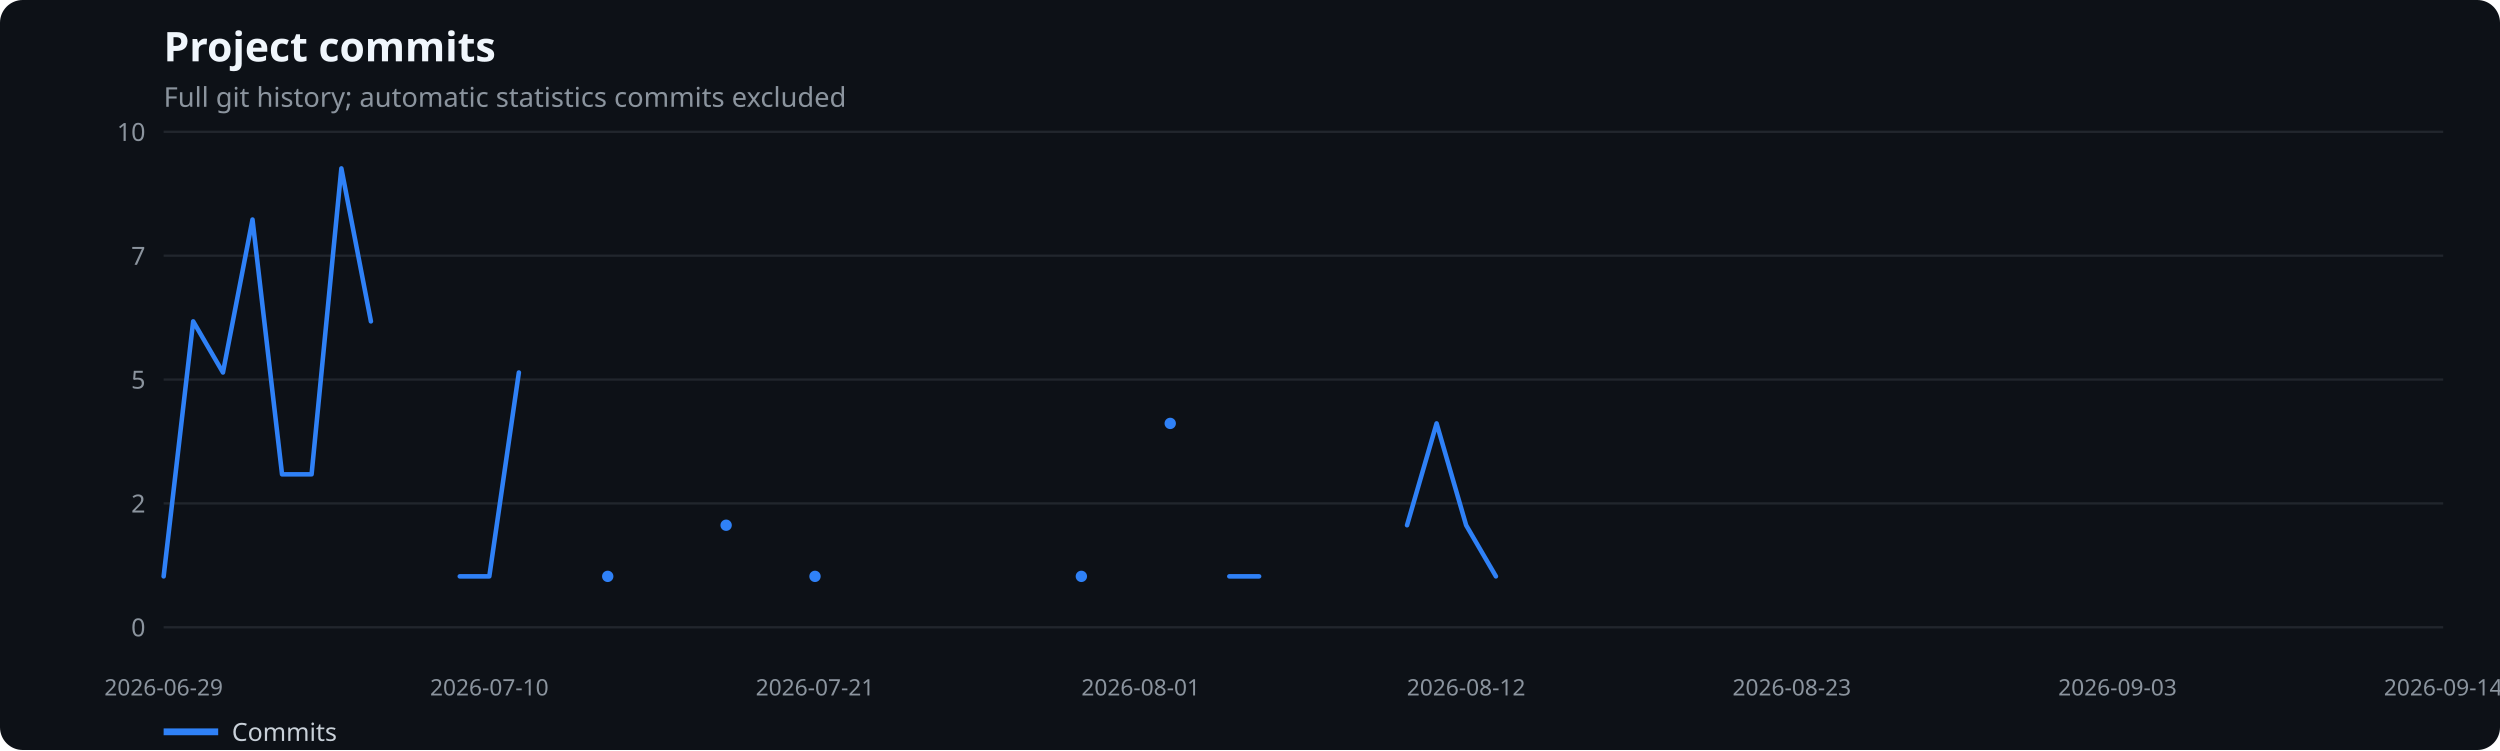
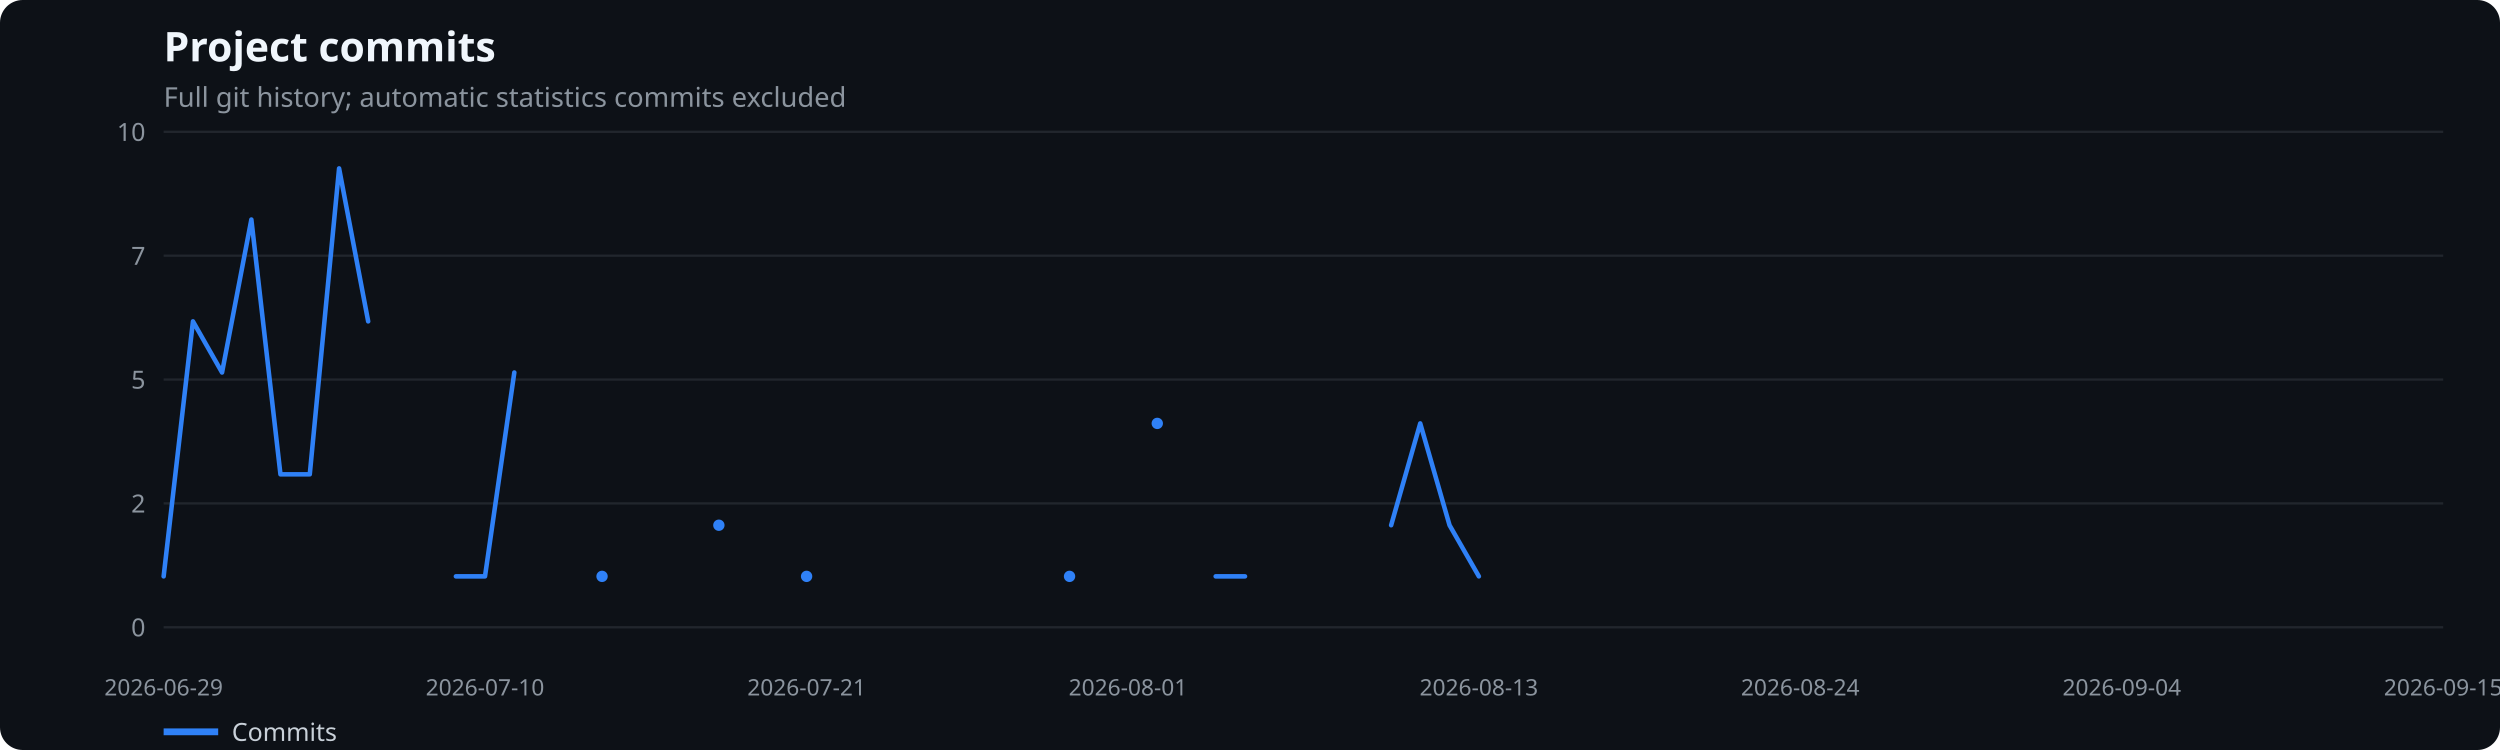
<svg xmlns="http://www.w3.org/2000/svg" width="1100" height="330" viewBox="0 0 1100 330" role="img" aria-label="Project commits">
  <rect width="100%" height="100%" fill="#0d1117" rx="10" />
  <text x="72" y="27" fill="#f0f6fc" font-family="system-ui,sans-serif" font-size="18" font-weight="600">Project commits</text>
  <text x="72" y="47" fill="#8b949e" font-family="system-ui,sans-serif" font-size="12">Full git history; automatic statistics commits excluded</text>
  <line x1="72" x2="1075" y1="276.0" y2="276.0" stroke="#21262d" />
  <text x="64" y="280.0" text-anchor="end" fill="#8b949e" font-family="system-ui,sans-serif" font-size="11">0</text>
  <line x1="72" x2="1075" y1="221.5" y2="221.5" stroke="#21262d" />
  <text x="64" y="225.5" text-anchor="end" fill="#8b949e" font-family="system-ui,sans-serif" font-size="11">2</text>
  <line x1="72" x2="1075" y1="167.0" y2="167.0" stroke="#21262d" />
  <text x="64" y="171.0" text-anchor="end" fill="#8b949e" font-family="system-ui,sans-serif" font-size="11">5</text>
  <line x1="72" x2="1075" y1="112.5" y2="112.5" stroke="#21262d" />
  <text x="64" y="116.5" text-anchor="end" fill="#8b949e" font-family="system-ui,sans-serif" font-size="11">7</text>
  <line x1="72" x2="1075" y1="58.0" y2="58.0" stroke="#21262d" />
  <text x="64" y="62.0" text-anchor="end" fill="#8b949e" font-family="system-ui,sans-serif" font-size="11">10</text>
  <text x="72.0" y="306" text-anchor="middle" fill="#8b949e" font-family="system-ui,sans-serif" font-size="10">2026-06-29</text>
-   <text x="215.3" y="306" text-anchor="middle" fill="#8b949e" font-family="system-ui,sans-serif" font-size="10">2026-07-10</text>
-   <text x="358.6" y="306" text-anchor="middle" fill="#8b949e" font-family="system-ui,sans-serif" font-size="10">2026-07-21</text>
-   <text x="501.9" y="306" text-anchor="middle" fill="#8b949e" font-family="system-ui,sans-serif" font-size="10">2026-08-01</text>
-   <text x="645.1" y="306" text-anchor="middle" fill="#8b949e" font-family="system-ui,sans-serif" font-size="10">2026-08-12</text>
-   <text x="788.4" y="306" text-anchor="middle" fill="#8b949e" font-family="system-ui,sans-serif" font-size="10">2026-08-23</text>
-   <text x="931.7" y="306" text-anchor="middle" fill="#8b949e" font-family="system-ui,sans-serif" font-size="10">2026-09-03</text>
-   <text x="1075.0" y="306" text-anchor="middle" fill="#8b949e" font-family="system-ui,sans-serif" font-size="10">2026-09-14</text>
-   <polyline points="72.0,253.6 85.0,141.4 98.1,163.9 111.1,96.6 124.1,208.7 137.1,208.7 150.2,74.1 163.2,141.4" fill="none" stroke="#2f81f7" stroke-width="2" stroke-linecap="round" stroke-linejoin="round" />
-   <polyline points="202.3,253.6 215.3,253.6 228.3,163.9" fill="none" stroke="#2f81f7" stroke-width="2" stroke-linecap="round" stroke-linejoin="round" />
-   <circle cx="267.4" cy="253.6" r="2.5" fill="#2f81f7" />
-   <circle cx="319.5" cy="231.1" r="2.5" fill="#2f81f7" />
-   <circle cx="358.6" cy="253.6" r="2.5" fill="#2f81f7" />
-   <circle cx="475.8" cy="253.6" r="2.5" fill="#2f81f7" />
-   <circle cx="514.9" cy="186.3" r="2.5" fill="#2f81f7" />
-   <polyline points="540.9,253.6 554.0,253.6" fill="none" stroke="#2f81f7" stroke-width="2" stroke-linecap="round" stroke-linejoin="round" />
-   <polyline points="619.1,231.1 632.1,186.3 645.1,231.1 658.2,253.6" fill="none" stroke="#2f81f7" stroke-width="2" stroke-linecap="round" stroke-linejoin="round" />
+   <text x="213.4" y="306" text-anchor="middle" fill="#8b949e" font-family="system-ui,sans-serif" font-size="10">2026-07-10</text>
+   <text x="354.9" y="306" text-anchor="middle" fill="#8b949e" font-family="system-ui,sans-serif" font-size="10">2026-07-21</text>
+   <text x="496.3" y="306" text-anchor="middle" fill="#8b949e" font-family="system-ui,sans-serif" font-size="10">2026-08-01</text>
+   <text x="650.7" y="306" text-anchor="middle" fill="#8b949e" font-family="system-ui,sans-serif" font-size="10">2026-08-13</text>
+   <text x="792.1" y="306" text-anchor="middle" fill="#8b949e" font-family="system-ui,sans-serif" font-size="10">2026-08-24</text>
+   <text x="933.6" y="306" text-anchor="middle" fill="#8b949e" font-family="system-ui,sans-serif" font-size="10">2026-09-04</text>
+   <text x="1075.0" y="306" text-anchor="middle" fill="#8b949e" font-family="system-ui,sans-serif" font-size="10">2026-09-15</text>
+   <polyline points="72.0,253.6 84.9,141.4 97.7,163.9 110.6,96.6 123.4,208.7 136.3,208.7 149.2,74.1 162.0,141.4" fill="none" stroke="#2f81f7" stroke-width="2" stroke-linecap="round" stroke-linejoin="round" />
+   <polyline points="200.6,253.6 213.4,253.6 226.3,163.9" fill="none" stroke="#2f81f7" stroke-width="2" stroke-linecap="round" stroke-linejoin="round" />
+   <circle cx="264.9" cy="253.6" r="2.5" fill="#2f81f7" />
+   <circle cx="316.3" cy="231.1" r="2.5" fill="#2f81f7" />
+   <circle cx="354.9" cy="253.6" r="2.5" fill="#2f81f7" />
+   <circle cx="470.6" cy="253.6" r="2.5" fill="#2f81f7" />
+   <circle cx="509.2" cy="186.3" r="2.5" fill="#2f81f7" />
+   <polyline points="534.9,253.6 547.8,253.6" fill="none" stroke="#2f81f7" stroke-width="2" stroke-linecap="round" stroke-linejoin="round" />
+   <polyline points="612.1,231.1 624.9,186.3 637.8,231.1 650.7,253.6" fill="none" stroke="#2f81f7" stroke-width="2" stroke-linecap="round" stroke-linejoin="round" />
  <line x1="72" x2="96" y1="322" y2="322" stroke="#2f81f7" stroke-width="3" />
  <text x="102" y="326" fill="#c9d1d9" font-family="system-ui,sans-serif" font-size="11">Commits</text>
</svg>
